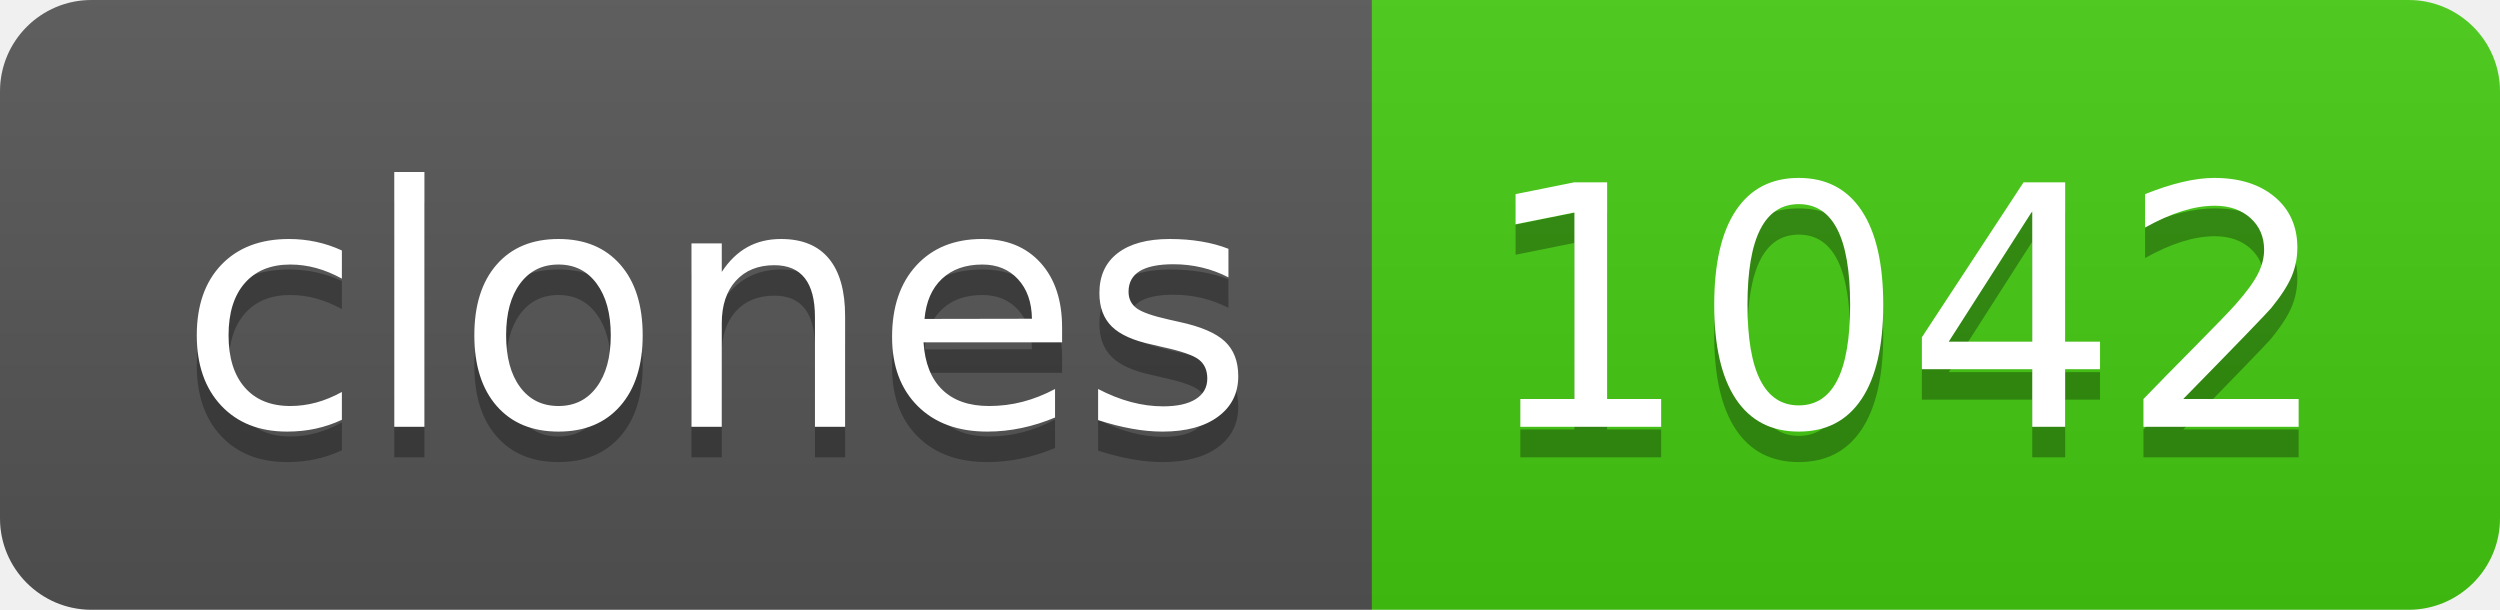
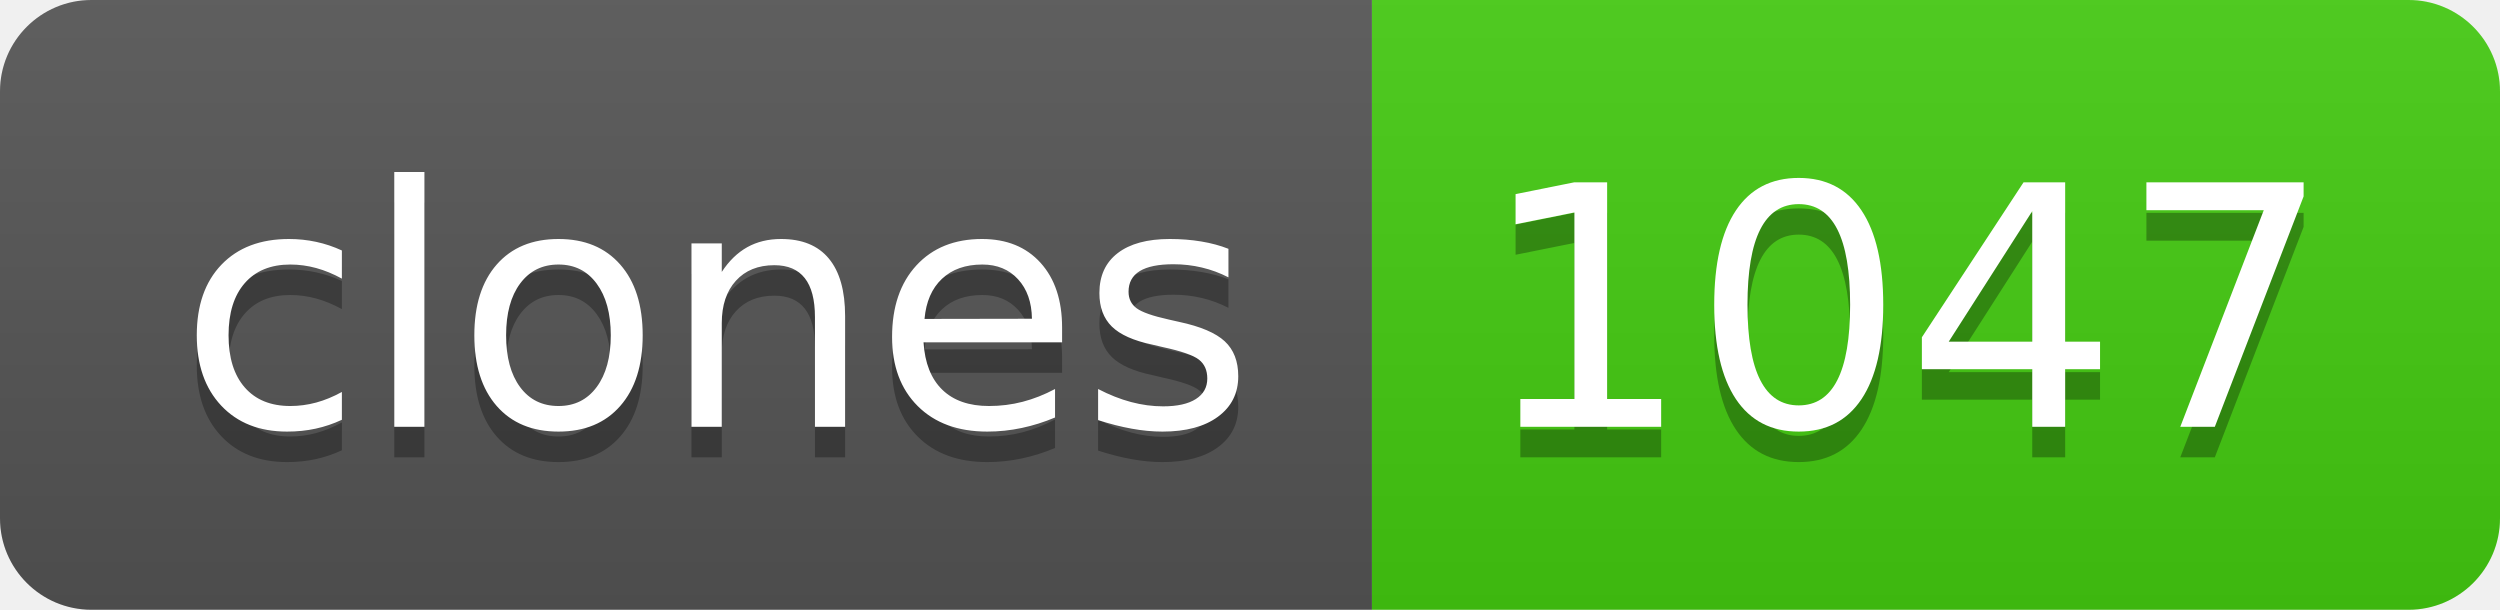
- <svg xmlns="http://www.w3.org/2000/svg" width="82" height="20" role="img" aria-label="clones: 1042">
+ <svg xmlns="http://www.w3.org/2000/svg" width="82" height="20" role="img" aria-label="clones: 1047">
  <linearGradient id="s" x2="0" y2="100%">
    <stop offset="0" stop-color="#bbb" stop-opacity=".1" />
    <stop offset="1" stop-opacity=".1" />
  </linearGradient>
  <clipPath id="r">
    <rect width="82" height="20" rx="3" fill="#fff" />
  </clipPath>
  <g clip-path="url(#r)">
    <rect width="45" height="20" fill="#555" />
    <rect x="45" width="37" height="20" fill="#4c1" />
    <rect width="82" height="20" fill="url(#s)" />
  </g>
  <g fill="#fff" text-anchor="middle" font-family="Verdana,Geneva,DejaVu Sans,sans-serif" text-rendering="geometricPrecision" font-size="110">
    <text aria-hidden="true" x="235" y="150" fill="#010101" fill-opacity=".3" transform="scale(.1)" textLength="350">clones</text>
    <text x="235" y="140" transform="scale(.1)" fill="#fff" textLength="350">clones</text>
-     <text aria-hidden="true" x="625" y="150" fill="#010101" fill-opacity=".3" transform="scale(.1)" textLength="270">1042</text>
-     <text x="625" y="140" transform="scale(.1)" fill="#fff" textLength="270">1042</text>
+     <text aria-hidden="true" x="625" y="150" fill="#010101" fill-opacity=".3" transform="scale(.1)" textLength="270">1047</text>
+     <text x="625" y="140" transform="scale(.1)" fill="#fff" textLength="270">1047</text>
  </g>
</svg>
